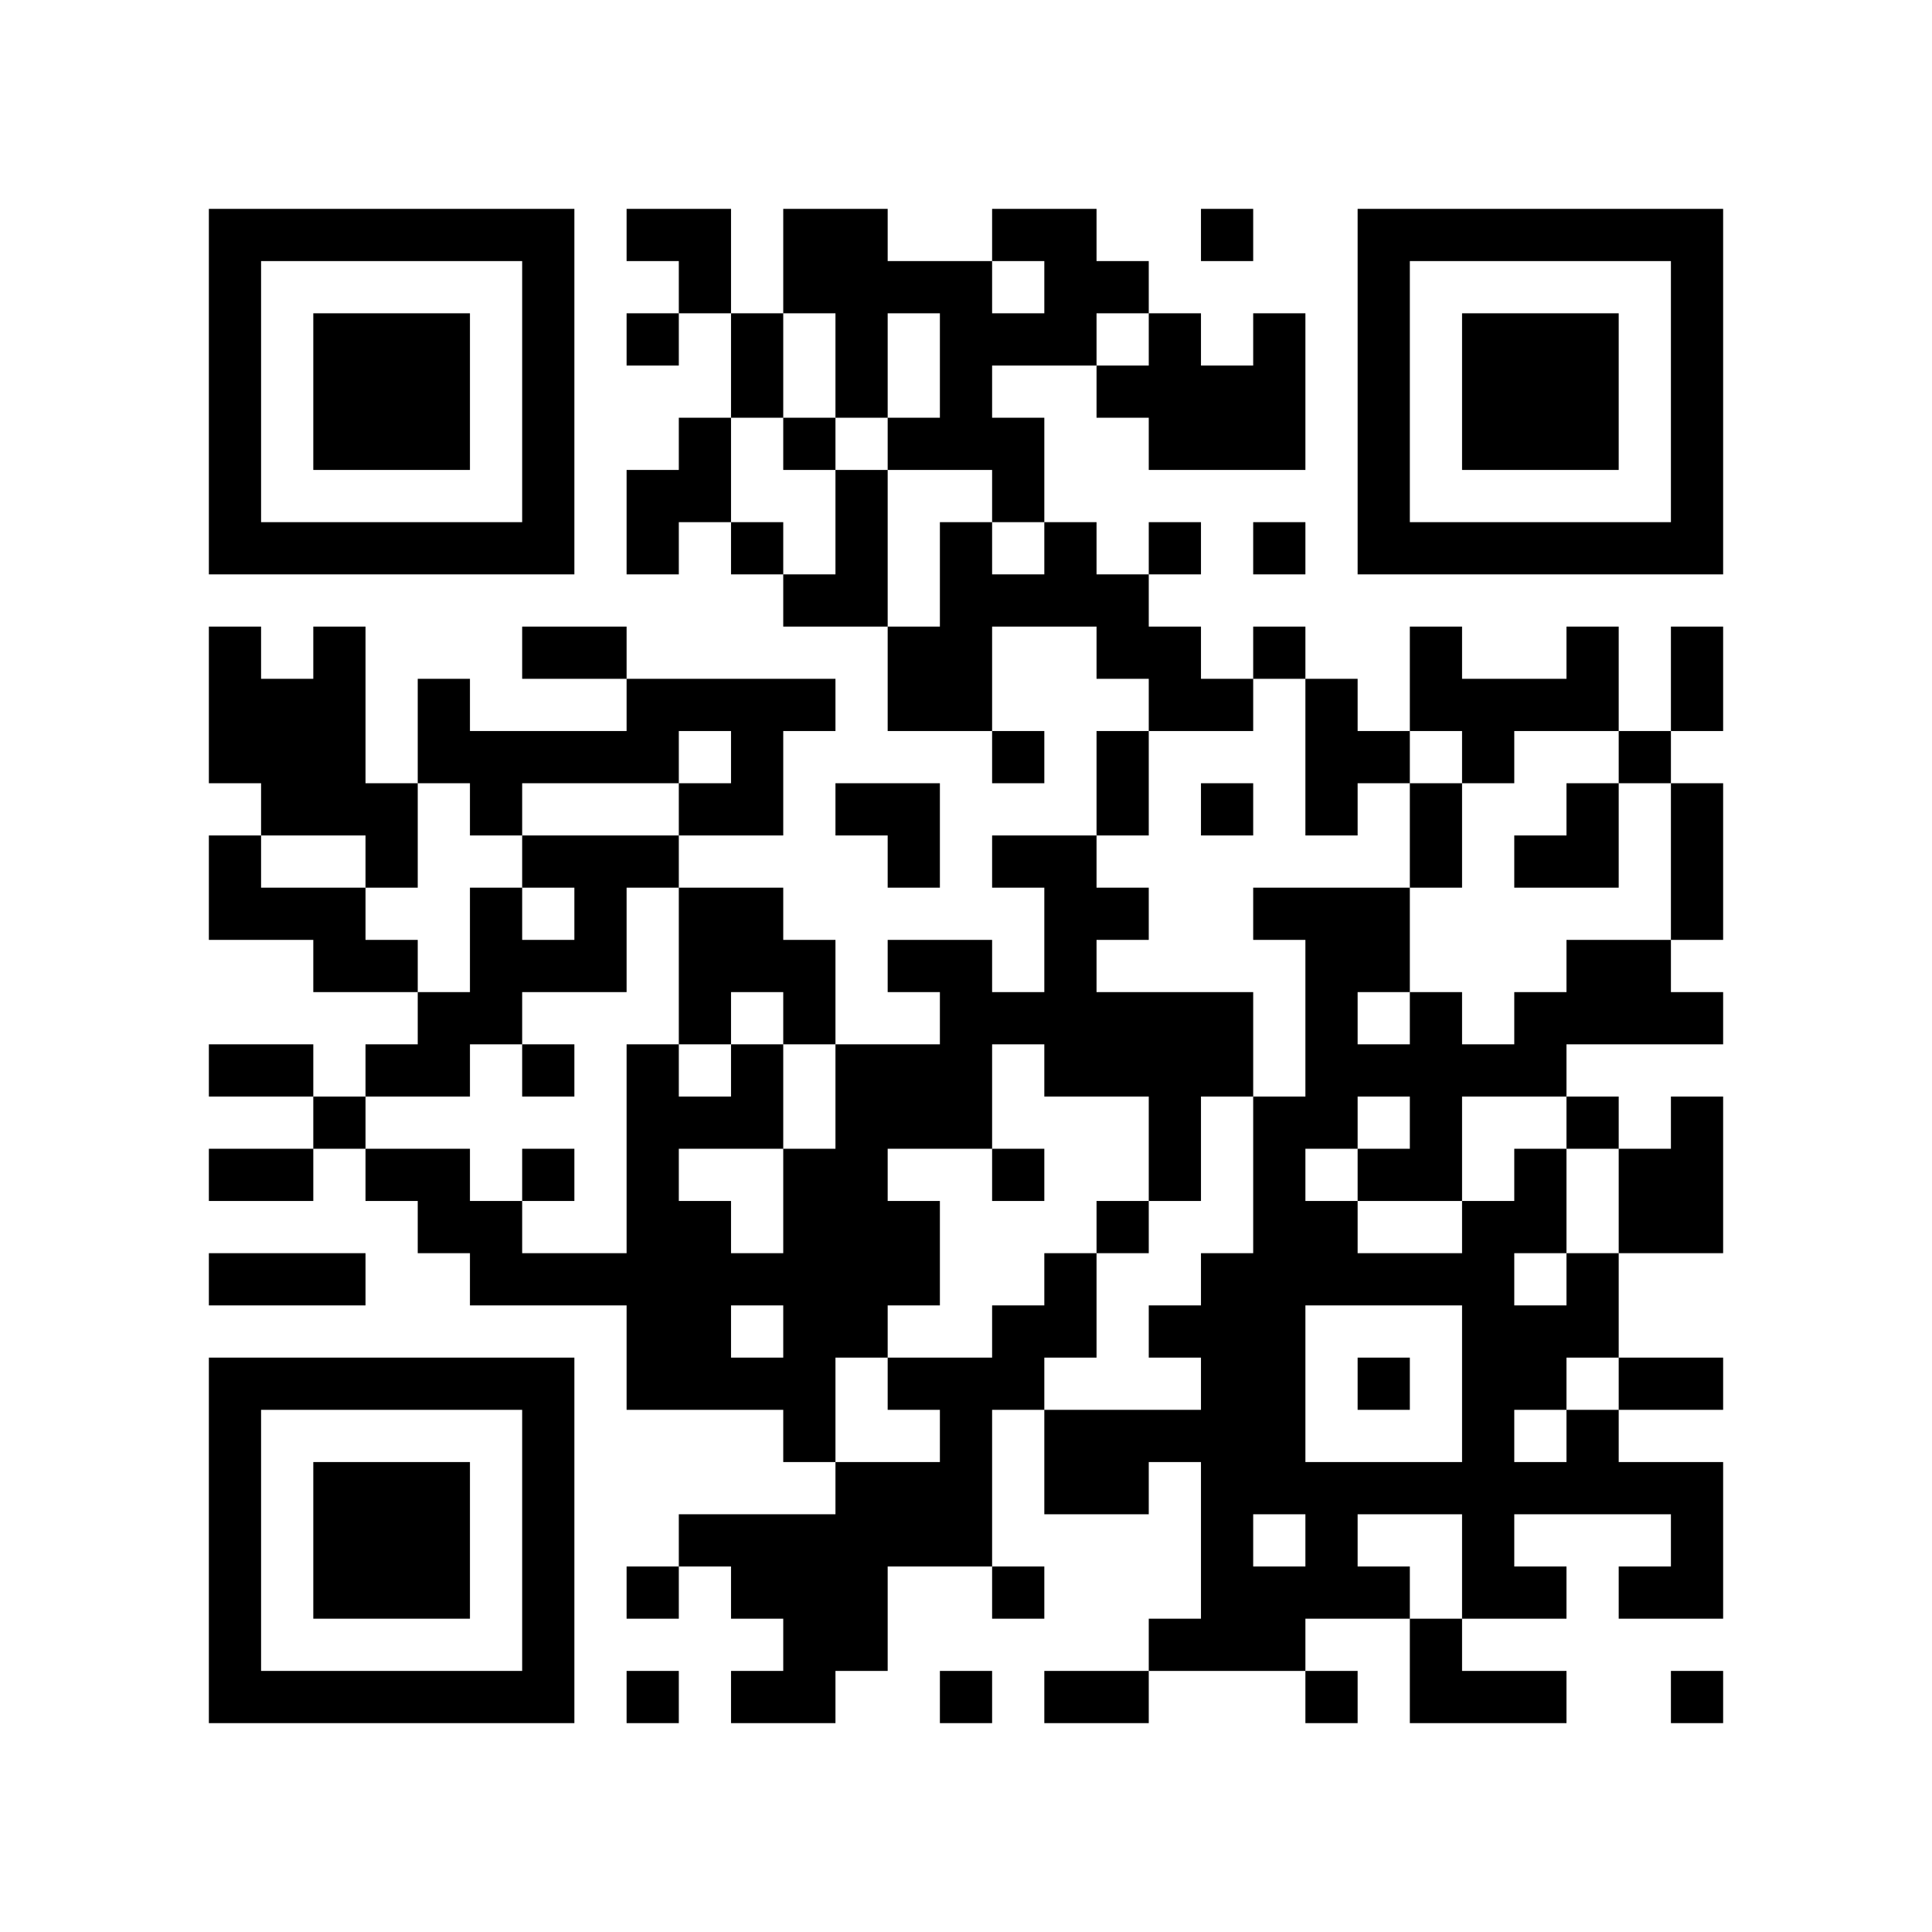
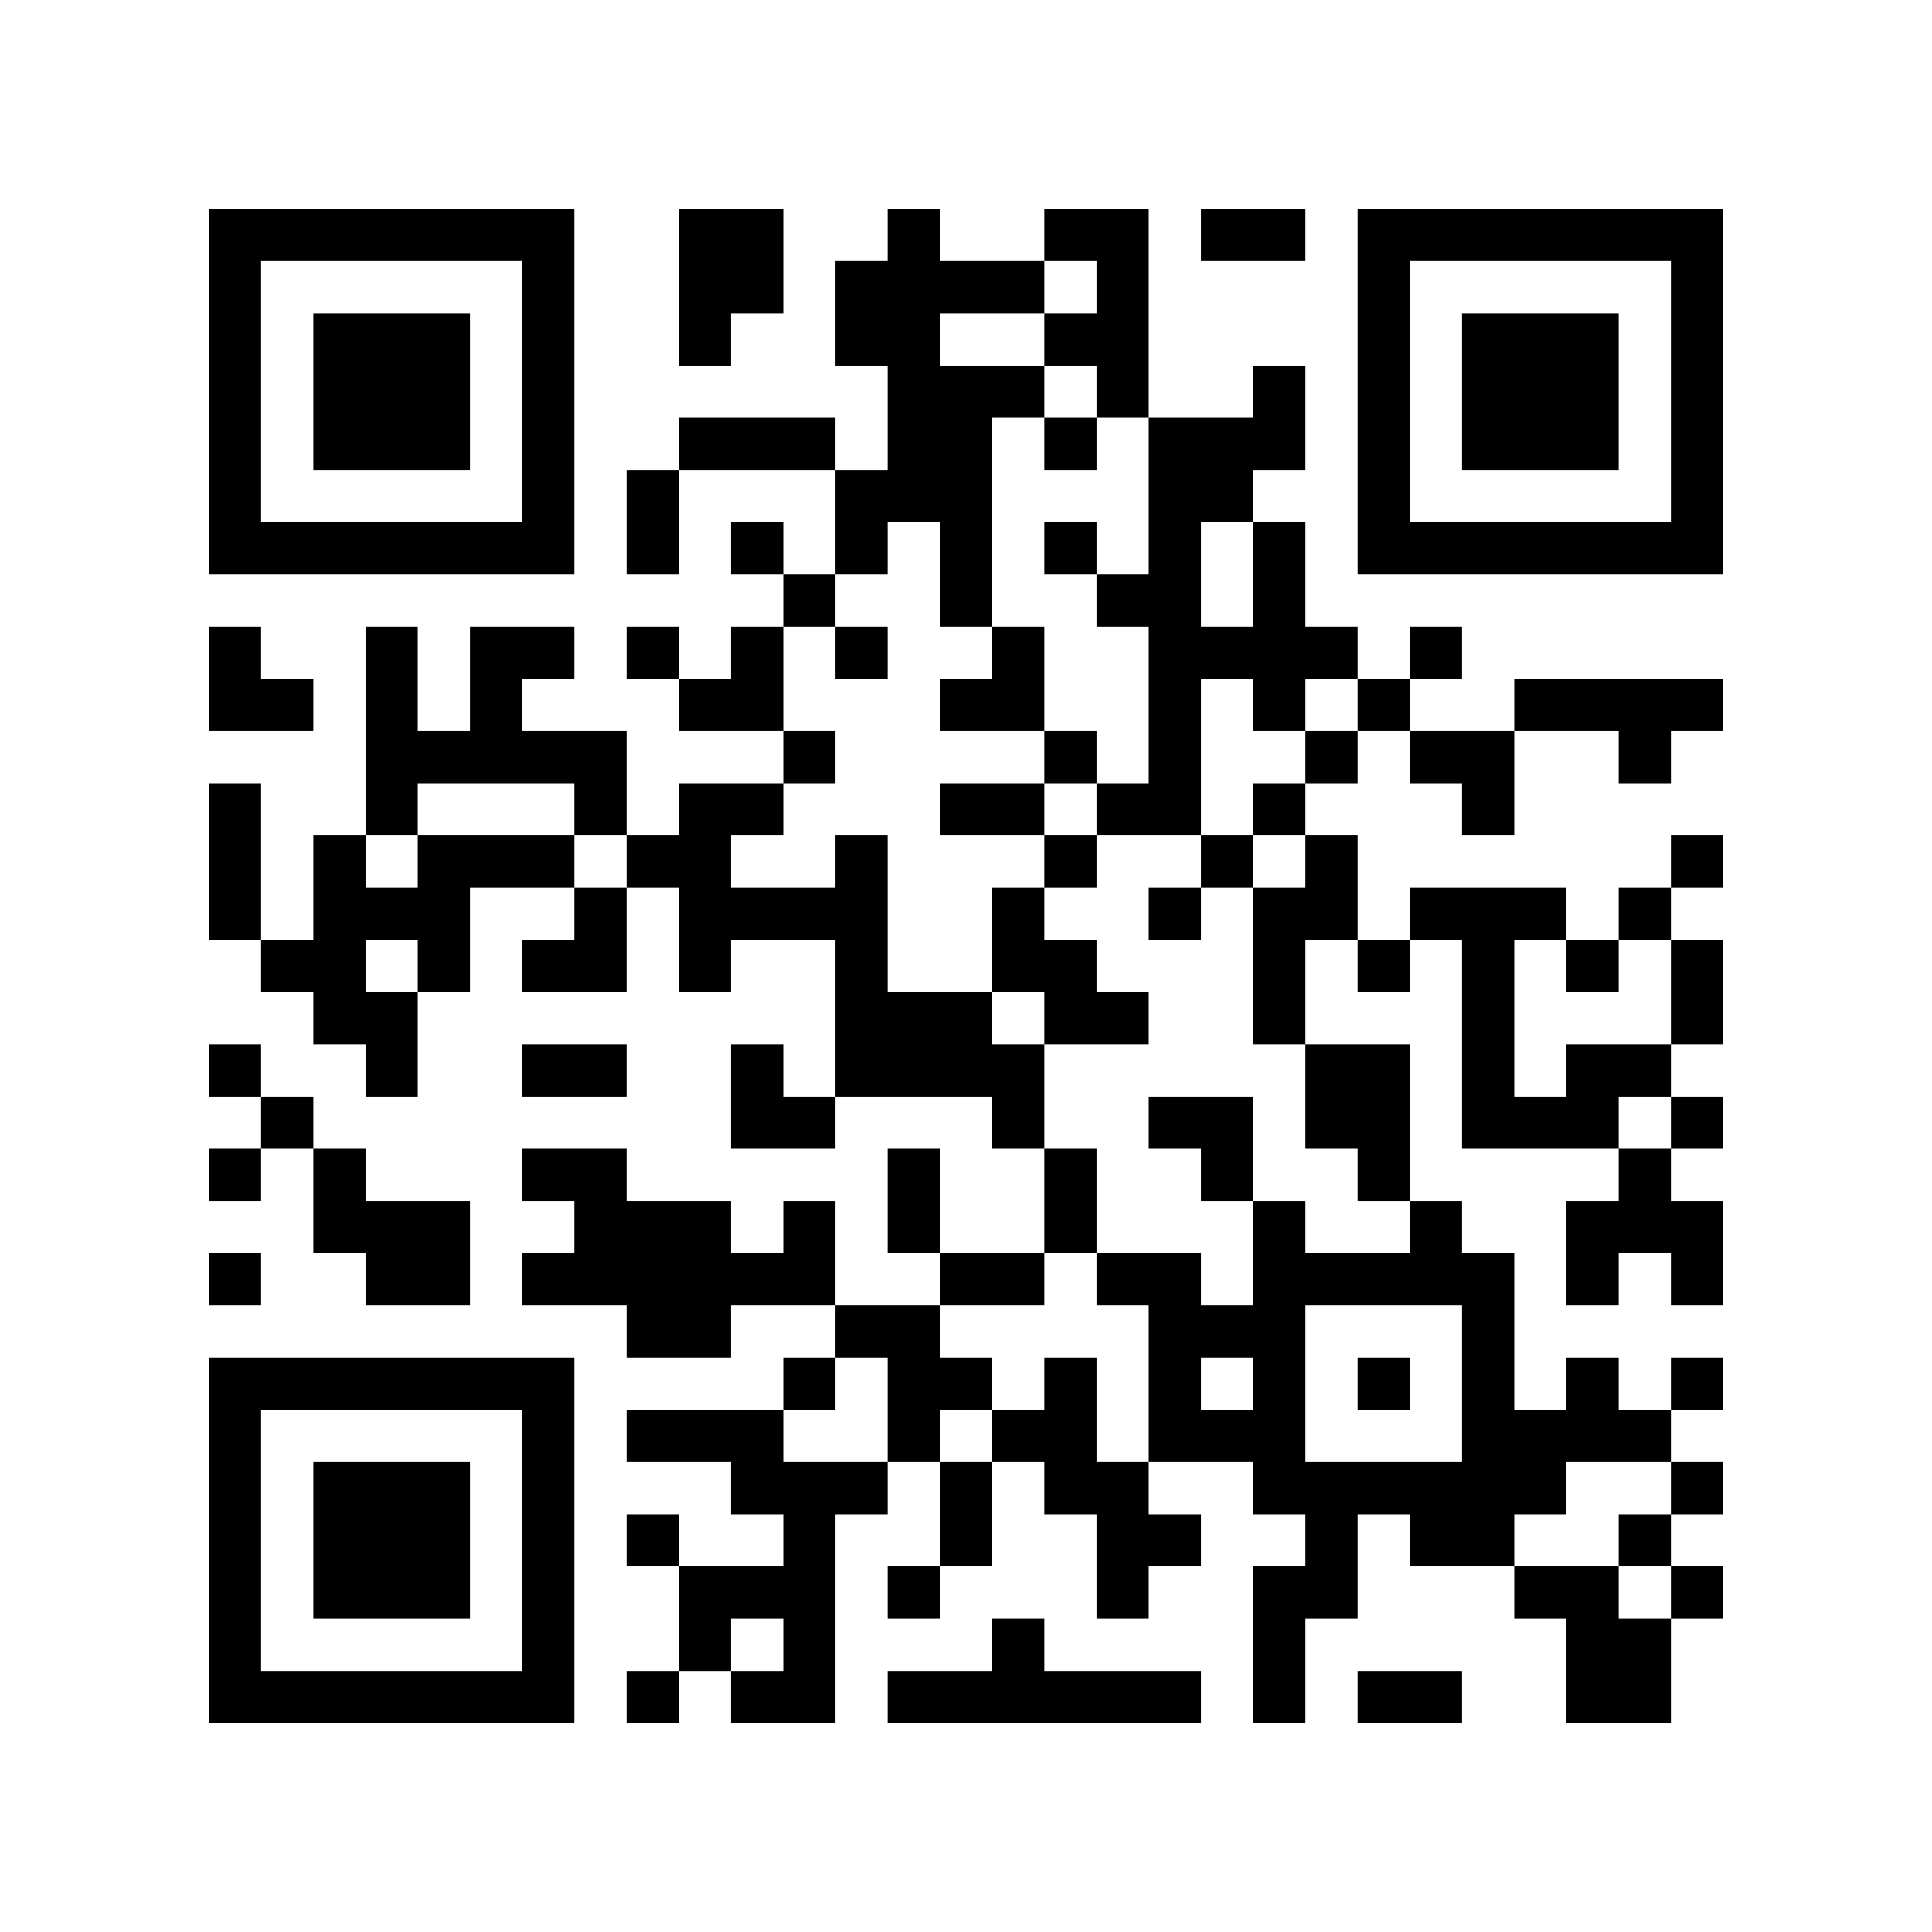
<svg xmlns="http://www.w3.org/2000/svg" width="37mm" height="37mm" version="1.1" viewBox="0 0 37 37">
  <rect fill="white" x="0" y="0" width="100%" height="100%" />
-   <path style="fill:#000000;fill-opacity:1;fill-rule:nonzero;stroke:none" d="M 10 32 L 10 33 L 11 33 L 11 32 z M 25 32 L 25 33 L 26 33 L 26 32 z M 23 8 L 23 9 L 24 9 L 24 8 z M 12 9 L 12 10 L 13 10 L 13 9 z M 13 4 L 13 5 L 14 5 L 14 4 z M 15 26 L 15 27 L 16 27 L 16 26 z M 18 5 L 18 6 L 19 6 L 19 5 z M 16 21 L 16 22 L 17 22 L 17 21 z M 5 32 L 5 33 L 6 33 L 6 32 z M 29 19 L 29 20 L 30 20 L 30 19 z M 19 8 L 19 9 L 20 9 L 20 8 z M 17 24 L 17 25 L 18 25 L 18 24 z M 30 16 L 30 17 L 31 17 L 31 16 z M 7 6 L 7 7 L 8 7 L 8 6 z M 20 4 L 20 5 L 21 5 L 21 4 z M 10 27 L 10 28 L 11 28 L 11 27 z M 21 17 L 21 18 L 22 18 L 22 17 z M 25 19 L 25 20 L 26 20 L 26 19 z M 12 16 L 12 17 L 13 17 L 13 16 z M 13 13 L 13 14 L 14 14 L 14 13 z M 27 13 L 27 14 L 28 14 L 28 13 z M 14 18 L 14 19 L 15 19 L 15 18 z M 12 22 L 12 23 L 13 23 L 13 22 z M 15 19 L 15 20 L 16 20 L 16 19 z M 13 23 L 13 24 L 14 24 L 14 23 z M 28 25 L 28 26 L 29 26 L 29 25 z M 18 12 L 18 13 L 19 13 L 19 12 z M 29 20 L 29 21 L 30 21 L 30 20 z M 30 27 L 30 28 L 31 28 L 31 27 z M 7 15 L 7 16 L 8 16 L 8 15 z M 31 10 L 31 11 L 32 11 L 32 10 z M 32 5 L 32 6 L 33 6 L 33 5 z M 20 11 L 20 12 L 21 12 L 21 11 z M 10 18 L 10 19 L 11 19 L 11 18 z M 24 25 L 24 26 L 25 26 L 25 25 z M 21 28 L 21 29 L 22 29 L 22 28 z M 27 10 L 27 11 L 28 11 L 28 10 z M 14 13 L 14 14 L 15 14 L 15 13 z M 15 8 L 15 9 L 16 9 L 16 8 z M 13 24 L 13 25 L 14 25 L 14 24 z M 28 32 L 28 33 L 29 33 L 29 32 z M 16 11 L 16 12 L 17 12 L 17 11 z M 19 14 L 19 15 L 20 15 L 20 14 z M 15 30 L 15 31 L 16 31 L 16 30 z M 4 9 L 4 10 L 5 10 L 5 9 z M 28 6 L 28 7 L 29 7 L 29 6 z M 5 4 L 5 5 L 6 5 L 6 4 z M 29 7 L 29 8 L 30 8 L 30 7 z M 32 28 L 32 29 L 33 29 L 33 28 z M 9 14 L 9 15 L 10 15 L 10 14 z M 7 26 L 7 27 L 8 27 L 8 26 z M 10 5 L 10 6 L 11 6 L 11 5 z M 23 31 L 23 32 L 24 32 L 24 31 z M 9 24 L 9 25 L 10 25 L 10 24 z M 20 24 L 20 25 L 21 25 L 21 24 z M 10 31 L 10 32 L 11 32 L 11 31 z M 25 21 L 25 22 L 26 22 L 26 21 z M 12 4 L 12 5 L 13 5 L 13 4 z M 14 30 L 14 31 L 15 31 L 15 30 z M 15 23 L 15 24 L 16 24 L 16 23 z M 4 32 L 4 33 L 5 33 L 5 32 z M 28 13 L 28 14 L 29 14 L 29 13 z M 16 24 L 16 25 L 17 25 L 17 24 z M 29 8 L 29 9 L 30 9 L 30 8 z M 17 29 L 17 30 L 18 30 L 18 29 z M 30 7 L 30 8 L 31 8 L 31 7 z M 31 14 L 31 15 L 32 15 L 32 14 z M 8 28 L 8 29 L 9 29 L 9 28 z M 32 17 L 32 18 L 33 18 L 33 17 z M 24 31 L 24 32 L 25 32 L 25 31 z M 10 22 L 10 23 L 11 23 L 11 22 z M 25 30 L 25 31 L 26 31 L 26 30 z M 21 14 L 21 15 L 22 15 L 22 14 z M 22 21 L 22 22 L 23 22 L 23 21 z M 27 24 L 27 25 L 28 25 L 28 24 z M 28 20 L 28 21 L 29 21 L 29 20 z M 18 11 L 18 12 L 19 12 L 19 11 z M 16 23 L 16 24 L 17 24 L 17 23 z M 5 22 L 5 23 L 6 23 L 6 22 z M 6 29 L 6 30 L 7 30 L 7 29 z M 4 13 L 4 14 L 5 14 L 5 13 z M 7 8 L 7 9 L 8 9 L 8 8 z M 32 8 L 32 9 L 33 9 L 33 8 z M 9 10 L 9 11 L 10 11 L 10 10 z M 20 6 L 20 7 L 21 7 L 21 6 z M 23 19 L 23 20 L 24 20 L 24 19 z M 21 7 L 21 8 L 22 8 L 22 7 z M 24 12 L 24 13 L 25 13 L 25 12 z M 22 12 L 22 13 L 23 13 L 23 12 z M 20 28 L 20 29 L 21 29 L 21 28 z M 25 17 L 25 18 L 26 18 L 26 17 z M 26 6 L 26 7 L 27 7 L 27 6 z M 13 19 L 13 20 L 14 20 L 14 19 z M 27 15 L 27 16 L 28 16 L 28 15 z M 12 24 L 12 25 L 13 25 L 13 24 z M 15 5 L 15 6 L 16 6 L 16 5 z M 13 21 L 13 22 L 14 22 L 14 21 z M 28 27 L 28 28 L 29 28 L 29 27 z M 18 18 L 18 19 L 19 19 L 19 18 z M 14 26 L 14 27 L 15 27 L 15 26 z M 29 26 L 29 27 L 30 27 L 30 26 z M 19 19 L 19 20 L 20 20 L 20 19 z M 17 15 L 17 16 L 18 16 L 18 15 z M 30 25 L 30 26 L 31 26 L 31 25 z M 4 4 L 4 5 L 5 5 L 5 4 z M 31 28 L 31 29 L 32 29 L 32 28 z M 5 17 L 5 18 L 6 18 L 6 17 z M 32 7 L 32 8 L 33 8 L 33 7 z M 6 14 L 6 15 L 7 15 L 7 14 z M 9 19 L 9 20 L 10 20 L 10 19 z M 10 16 L 10 17 L 11 17 L 11 16 z M 23 24 L 23 25 L 24 25 L 24 24 z M 24 27 L 24 28 L 25 28 L 25 27 z M 22 7 L 22 8 L 23 8 L 23 7 z M 26 9 L 26 10 L 27 10 L 27 9 z M 27 4 L 27 5 L 28 5 L 28 4 z M 18 21 L 18 22 L 19 22 L 19 21 z M 16 5 L 16 6 L 17 6 L 17 5 z M 14 21 L 14 22 L 15 22 L 15 21 z M 17 8 L 17 9 L 18 9 L 18 8 z M 15 32 L 15 33 L 16 33 L 16 32 z M 28 8 L 28 9 L 29 9 L 29 8 z M 5 10 L 5 11 L 6 11 L 6 10 z M 32 30 L 32 31 L 33 31 L 33 30 z M 30 10 L 30 11 L 31 11 L 31 10 z M 7 28 L 7 29 L 8 29 L 8 28 z M 8 23 L 8 24 L 9 24 L 9 23 z M 10 29 L 10 30 L 11 30 L 11 29 z M 23 7 L 23 8 L 24 8 L 24 7 z M 21 27 L 21 28 L 22 28 L 22 27 z M 24 8 L 24 9 L 25 9 L 25 8 z M 12 6 L 12 7 L 13 7 L 13 6 z M 18 28 L 18 29 L 19 29 L 19 28 z M 15 25 L 15 26 L 16 26 L 16 25 z M 18 6 L 18 7 L 19 7 L 19 6 z M 31 26 L 31 27 L 32 27 L 32 26 z M 32 21 L 32 22 L 33 22 L 33 21 z M 6 32 L 6 33 L 7 33 L 7 32 z M 8 30 L 8 31 L 9 31 L 9 30 z M 32 19 L 32 20 L 33 20 L 33 19 z M 20 17 L 20 18 L 21 18 L 21 17 z M 10 20 L 10 21 L 11 21 L 11 20 z M 25 28 L 25 29 L 26 29 L 26 28 z M 21 12 L 21 13 L 22 13 L 22 12 z M 24 7 L 24 8 L 25 8 L 25 7 z M 22 19 L 22 20 L 23 20 L 23 19 z M 12 13 L 12 14 L 13 14 L 13 13 z M 13 8 L 13 9 L 14 9 L 14 8 z M 27 16 L 27 17 L 28 17 L 28 16 z M 14 7 L 14 8 L 15 8 L 15 7 z M 19 30 L 19 31 L 20 31 L 20 30 z M 5 20 L 5 21 L 6 21 L 6 20 z M 29 23 L 29 24 L 30 24 L 30 23 z M 19 4 L 19 5 L 20 5 L 20 4 z M 17 20 L 17 21 L 18 21 L 18 20 z M 30 12 L 30 13 L 31 13 L 31 12 z M 7 10 L 7 11 L 8 11 L 8 10 z M 5 14 L 5 15 L 6 15 L 6 14 z M 32 10 L 32 11 L 33 11 L 33 10 z M 21 5 L 21 6 L 22 6 L 22 5 z M 22 10 L 22 11 L 23 11 L 23 10 z M 25 15 L 25 16 L 26 16 L 26 15 z M 26 4 L 26 5 L 27 5 L 27 4 z M 13 17 L 13 18 L 14 18 L 14 17 z M 14 14 L 14 15 L 15 15 L 15 14 z M 12 26 L 12 27 L 13 27 L 13 26 z M 28 29 L 28 30 L 29 30 L 29 29 z M 14 24 L 14 25 L 15 25 L 15 24 z M 17 13 L 17 14 L 18 14 L 18 13 z M 15 29 L 15 30 L 16 30 L 16 29 z M 4 6 L 4 7 L 5 7 L 5 6 z M 31 30 L 31 31 L 32 31 L 32 30 z M 6 12 L 6 13 L 7 13 L 7 12 z M 9 17 L 9 18 L 10 18 L 10 17 z M 10 6 L 10 7 L 11 7 L 11 6 z M 8 26 L 8 27 L 9 27 L 9 26 z M 23 26 L 23 27 L 24 27 L 24 26 z M 24 21 L 24 22 L 25 22 L 25 21 z M 25 24 L 25 25 L 26 25 L 26 24 z M 21 32 L 21 33 L 22 33 L 22 32 z M 22 31 L 22 32 L 23 32 L 23 31 z M 18 27 L 18 28 L 19 28 L 19 27 z M 16 7 L 16 8 L 17 8 L 17 7 z M 19 26 L 19 27 L 20 27 L 20 26 z M 4 29 L 4 30 L 5 30 L 5 29 z M 28 10 L 28 11 L 29 11 L 29 10 z M 16 29 L 16 30 L 17 30 L 17 29 z M 31 23 L 31 24 L 32 24 L 32 23 z M 6 7 L 6 8 L 7 8 L 7 7 z M 30 8 L 30 9 L 31 9 L 31 8 z M 7 30 L 7 31 L 8 31 L 8 30 z M 10 9 L 10 10 L 11 10 L 11 9 z M 24 28 L 24 29 L 25 29 L 25 28 z M 26 22 L 26 23 L 27 23 L 27 22 z M 24 10 L 24 11 L 25 11 L 25 10 z M 22 22 L 22 23 L 23 23 L 23 22 z M 27 31 L 27 32 L 28 32 L 28 31 z M 13 5 L 13 6 L 14 6 L 14 5 z M 14 10 L 14 11 L 15 11 L 15 10 z M 15 27 L 15 28 L 16 28 L 16 27 z M 4 20 L 4 21 L 5 21 L 5 20 z M 16 20 L 16 21 L 17 21 L 17 20 z M 19 9 L 19 10 L 20 10 L 20 9 z M 32 23 L 32 24 L 33 24 L 33 23 z M 6 30 L 6 31 L 7 31 L 7 30 z M 30 19 L 30 20 L 31 20 L 31 19 z M 7 7 L 7 8 L 8 8 L 8 7 z M 31 18 L 31 19 L 32 19 L 32 18 z M 8 8 L 8 9 L 9 9 L 9 8 z M 32 13 L 32 14 L 33 14 L 33 13 z M 20 19 L 20 20 L 21 20 L 21 19 z M 10 26 L 10 27 L 11 27 L 11 26 z M 24 17 L 24 18 L 25 18 L 25 17 z M 27 20 L 27 21 L 28 21 L 28 20 z M 12 21 L 12 22 L 13 22 L 13 21 z M 4 27 L 4 28 L 5 28 L 5 27 z M 28 24 L 28 25 L 29 25 L 29 24 z M 5 26 L 5 27 L 6 27 L 6 26 z M 19 6 L 19 7 L 20 7 L 20 6 z M 17 18 L 17 19 L 18 19 L 18 18 z M 4 17 L 4 18 L 5 18 L 5 17 z M 8 7 L 8 8 L 9 8 L 9 7 z M 32 4 L 32 5 L 33 5 L 33 4 z M 20 10 L 20 11 L 21 11 L 21 10 z M 21 11 L 21 12 L 22 12 L 22 11 z M 11 16 L 11 17 L 12 17 L 12 16 z M 24 24 L 24 25 L 25 25 L 25 24 z M 22 8 L 22 9 L 23 9 L 23 8 z M 20 32 L 20 33 L 21 33 L 21 32 z M 25 13 L 25 14 L 26 14 L 26 13 z M 26 10 L 26 11 L 27 11 L 27 10 z M 13 25 L 13 26 L 14 26 L 14 25 z M 16 10 L 16 11 L 17 11 L 17 10 z M 29 30 L 29 31 L 30 31 L 30 30 z M 15 31 L 15 32 L 16 32 L 16 31 z M 30 21 L 30 22 L 31 22 L 31 21 z M 4 8 L 4 9 L 5 9 L 5 8 z M 8 14 L 8 15 L 9 15 L 9 14 z M 6 10 L 6 11 L 7 11 L 7 10 z M 9 15 L 9 16 L 10 16 L 10 15 z M 10 4 L 10 5 L 11 5 L 11 4 z M 8 20 L 8 21 L 9 21 L 9 20 z M 23 28 L 23 29 L 24 29 L 24 28 z M 24 23 L 24 24 L 25 24 L 25 23 z M 10 30 L 10 31 L 11 31 L 11 30 z M 27 32 L 27 33 L 28 33 L 28 32 z M 30 28 L 30 29 L 31 29 L 31 28 z M 4 31 L 4 32 L 5 32 L 5 31 z M 16 31 L 16 32 L 17 32 L 17 31 z M 32 26 L 32 27 L 33 27 L 33 26 z M 30 6 L 30 7 L 31 7 L 31 6 z M 7 32 L 7 33 L 8 33 L 8 32 z M 32 16 L 32 17 L 33 17 L 33 16 z M 24 30 L 24 31 L 25 31 L 25 30 z M 21 15 L 21 16 L 22 16 L 22 15 z M 26 20 L 26 21 L 27 21 L 27 20 z M 22 20 L 22 21 L 23 21 L 23 20 z M 12 10 L 12 11 L 13 11 L 13 10 z M 26 14 L 26 15 L 27 15 L 27 14 z M 18 32 L 18 33 L 19 33 L 19 32 z M 15 13 L 15 14 L 16 14 L 16 13 z M 4 22 L 4 23 L 5 23 L 5 22 z M 18 10 L 18 11 L 19 11 L 19 10 z M 16 22 L 16 23 L 17 23 L 17 22 z M 19 11 L 19 12 L 20 12 L 20 11 z M 17 23 L 17 24 L 18 24 L 18 23 z M 6 28 L 6 29 L 7 29 L 7 28 z M 4 12 L 4 13 L 5 13 L 5 12 z M 31 4 L 31 5 L 32 5 L 32 4 z M 8 10 L 8 11 L 9 11 L 9 10 z M 32 15 L 32 16 L 33 16 L 33 15 z M 20 5 L 20 6 L 21 6 L 21 5 z M 10 24 L 10 25 L 11 25 L 11 24 z M 27 22 L 27 23 L 28 23 L 28 22 z M 25 18 L 25 19 L 26 19 L 26 18 z M 26 17 L 26 18 L 27 18 L 27 17 z M 27 12 L 27 13 L 28 13 L 28 12 z M 12 23 L 12 24 L 13 24 L 13 23 z M 15 18 L 15 19 L 16 19 L 16 18 z M 28 26 L 28 27 L 29 27 L 29 26 z M 18 13 L 18 14 L 19 14 L 19 13 z M 5 24 L 5 25 L 6 25 L 6 24 z M 19 16 L 19 17 L 20 17 L 20 16 z M 17 16 L 17 17 L 18 17 L 18 16 z M 30 24 L 30 25 L 31 25 L 31 24 z M 32 6 L 32 7 L 33 7 L 33 6 z M 6 17 L 6 18 L 7 18 L 7 17 z M 9 4 L 9 5 L 10 5 L 10 4 z M 7 20 L 7 21 L 8 21 L 8 20 z M 23 25 L 23 26 L 24 26 L 24 25 z M 11 18 L 11 19 L 12 19 L 12 18 z M 24 26 L 24 27 L 25 27 L 25 26 z M 22 6 L 22 7 L 23 7 L 23 6 z M 26 8 L 26 9 L 27 9 L 27 8 z M 12 30 L 12 31 L 13 31 L 13 30 z M 15 11 L 15 12 L 16 12 L 16 11 z M 18 20 L 18 21 L 19 21 L 19 20 z M 16 4 L 16 5 L 17 5 L 17 4 z M 14 20 L 14 21 L 15 21 L 15 20 z M 29 28 L 29 29 L 30 29 L 30 28 z M 19 25 L 19 26 L 20 26 L 20 25 z M 4 10 L 4 11 L 5 11 L 5 10 z M 28 7 L 28 8 L 29 8 L 29 7 z M 29 6 L 29 7 L 30 7 L 30 6 z M 32 29 L 32 30 L 33 30 L 33 29 z M 6 8 L 6 9 L 7 9 L 7 8 z M 7 29 L 7 30 L 8 30 L 8 29 z M 10 10 L 10 11 L 11 11 L 11 10 z M 8 22 L 8 23 L 9 23 L 9 22 z M 23 30 L 23 31 L 24 31 L 24 30 z M 9 23 L 9 24 L 10 24 L 10 23 z M 20 25 L 20 26 L 21 26 L 21 25 z M 10 28 L 10 29 L 11 29 L 11 28 z M 25 20 L 25 21 L 26 21 L 26 20 z M 23 4 L 23 5 L 24 5 L 24 4 z M 21 20 L 21 21 L 22 21 L 22 20 z M 22 27 L 22 28 L 23 28 L 23 27 z M 19 22 L 19 23 L 20 23 L 20 22 z M 15 22 L 15 23 L 16 23 L 16 22 z M 28 14 L 28 15 L 29 15 L 29 14 z M 16 25 L 16 26 L 17 26 L 17 25 z M 17 28 L 17 29 L 18 29 L 18 28 z M 30 4 L 30 5 L 31 5 L 31 4 z M 8 29 L 8 30 L 9 30 L 9 29 z M 9 32 L 9 33 L 10 33 L 10 32 z M 20 16 L 20 17 L 21 17 L 21 16 z M 25 29 L 25 30 L 26 30 L 26 29 z M 23 13 L 23 14 L 24 14 L 24 13 z M 26 26 L 26 27 L 27 27 L 27 26 z M 24 6 L 24 7 L 25 7 L 25 6 z M 13 9 L 13 10 L 14 10 L 14 9 z M 14 6 L 14 7 L 15 7 L 15 6 z M 4 24 L 4 25 L 5 25 L 5 24 z M 18 8 L 18 9 L 19 9 L 19 8 z M 29 16 L 29 17 L 30 17 L 30 16 z M 17 21 L 17 22 L 18 22 L 18 21 z M 6 26 L 6 27 L 7 27 L 7 26 z M 30 15 L 30 16 L 31 16 L 31 15 z M 4 14 L 4 15 L 5 15 L 5 14 z M 5 15 L 5 16 L 6 16 L 6 15 z M 8 4 L 8 5 L 9 5 L 9 4 z M 32 9 L 32 10 L 33 10 L 33 9 z M 10 14 L 10 15 L 11 15 L 11 14 z M 22 13 L 22 14 L 23 14 L 23 13 z M 26 7 L 26 8 L 27 8 L 27 7 z M 13 18 L 13 19 L 14 19 L 14 18 z M 14 17 L 14 18 L 15 18 L 15 17 z M 12 25 L 12 26 L 13 26 L 13 25 z M 15 4 L 15 5 L 16 5 L 16 4 z M 28 28 L 28 29 L 29 29 L 29 28 z M 18 19 L 18 20 L 19 20 L 19 19 z M 16 15 L 16 16 L 17 16 L 17 15 z M 29 25 L 29 26 L 30 26 L 30 25 z M 6 21 L 6 22 L 7 22 L 7 21 z M 4 5 L 4 6 L 5 6 L 5 5 z M 7 16 L 7 17 L 8 17 L 8 16 z M 8 19 L 8 20 L 9 20 L 9 19 z M 32 32 L 32 33 L 33 33 L 33 32 z M 6 15 L 6 16 L 7 16 L 7 15 z M 9 18 L 9 19 L 10 19 L 10 18 z M 7 22 L 7 23 L 8 23 L 8 22 z M 23 27 L 23 28 L 24 28 L 24 27 z M 11 12 L 11 13 L 12 13 L 12 12 z M 20 20 L 20 21 L 21 21 L 21 20 z M 26 30 L 26 31 L 27 31 L 27 30 z M 12 32 L 12 33 L 13 33 L 13 32 z M 13 29 L 13 30 L 14 30 L 14 29 z M 18 26 L 18 27 L 19 27 L 19 26 z M 16 6 L 16 7 L 17 7 L 17 6 z M 4 28 L 4 29 L 5 29 L 5 28 z M 16 28 L 16 29 L 17 29 L 17 28 z M 29 4 L 29 5 L 30 5 L 30 4 z M 6 6 L 6 7 L 7 7 L 7 6 z M 10 8 L 10 9 L 11 9 L 11 8 z M 8 32 L 8 33 L 9 33 L 9 32 z M 20 27 L 20 28 L 21 28 L 21 27 z M 22 25 L 22 26 L 23 26 L 23 25 z M 27 28 L 27 29 L 28 29 L 28 28 z M 18 29 L 18 30 L 19 30 L 19 29 z M 14 29 L 14 30 L 15 30 L 15 29 z M 15 24 L 15 25 L 16 25 L 16 24 z M 18 7 L 18 8 L 19 8 L 19 7 z M 29 13 L 29 14 L 30 14 L 30 13 z M 17 26 L 17 27 L 18 27 L 18 26 z M 32 22 L 32 23 L 33 23 L 33 22 z M 30 18 L 30 19 L 31 19 L 31 18 z M 7 4 L 7 5 L 8 5 L 8 4 z M 31 19 L 31 20 L 32 20 L 32 19 z M 32 12 L 32 13 L 33 13 L 33 12 z M 20 18 L 20 19 L 21 19 L 21 18 z M 23 15 L 23 16 L 24 16 L 24 15 z M 21 19 L 21 20 L 22 20 L 22 19 z M 11 24 L 11 25 L 12 25 L 12 24 z M 26 24 L 26 25 L 27 25 L 27 24 z M 27 21 L 27 22 L 28 22 L 28 21 z M 12 14 L 12 15 L 13 15 L 13 14 z M 26 18 L 26 19 L 27 19 L 27 18 z M 13 15 L 13 16 L 14 16 L 14 15 z M 27 19 L 27 20 L 28 20 L 28 19 z M 12 20 L 12 21 L 13 21 L 13 20 z M 4 26 L 4 27 L 5 27 L 5 26 z M 28 23 L 28 24 L 29 24 L 29 23 z M 29 22 L 29 23 L 30 23 L 30 22 z M 6 24 L 6 25 L 7 25 L 7 24 z M 30 13 L 30 14 L 31 14 L 31 13 z M 4 16 L 4 17 L 5 17 L 5 16 z M 5 13 L 5 14 L 6 14 L 6 13 z M 8 6 L 8 7 L 9 7 L 9 6 z M 6 18 L 6 19 L 7 19 L 7 18 z M 10 12 L 10 13 L 11 13 L 11 12 z M 23 20 L 23 21 L 24 21 L 24 20 z M 11 17 L 11 18 L 12 18 L 12 17 z M 25 14 L 25 15 L 26 15 L 26 14 z M 26 5 L 26 6 L 27 6 L 27 5 z M 14 15 L 14 16 L 15 16 L 15 15 z M 13 26 L 13 27 L 14 27 L 14 26 z M 28 30 L 28 31 L 29 31 L 29 30 z M 16 9 L 16 10 L 17 10 L 17 9 z M 17 12 L 17 13 L 18 13 L 18 12 z M 4 7 L 4 8 L 5 8 L 5 7 z M 28 4 L 28 5 L 29 5 L 29 4 z M 7 18 L 7 19 L 8 19 L 8 18 z M 8 13 L 8 14 L 9 14 L 9 13 z M 6 13 L 6 14 L 7 14 L 7 13 z M 10 7 L 10 8 L 11 8 L 11 7 z M 23 29 L 23 30 L 24 30 L 24 29 z M 11 14 L 11 15 L 12 15 L 12 14 z M 9 26 L 9 27 L 10 27 L 10 26 z M 24 22 L 24 23 L 25 23 L 25 22 z M 25 23 L 25 24 L 26 24 L 26 23 z M 21 23 L 21 24 L 22 24 L 22 23 z M 26 28 L 26 29 L 27 29 L 27 28 z M 14 32 L 14 33 L 15 33 L 15 32 z M 29 32 L 29 33 L 30 33 L 30 32 z M 17 5 L 17 6 L 18 6 L 18 5 z M 4 30 L 4 31 L 5 31 L 5 30 z M 16 30 L 16 31 L 17 31 L 17 30 z M 31 22 L 31 23 L 32 23 L 32 22 z M 29 10 L 29 11 L 30 11 L 30 10 z M 6 4 L 6 5 L 7 5 L 7 4 z" id="qr-path" />
+   <path style="fill:#000000;fill-opacity:1;fill-rule:nonzero;stroke:none" d="M 10 32 L 10 33 L 11 33 L 11 32 z M 23 8 L 23 9 L 24 9 L 24 8 z M 21 24 L 21 25 L 22 25 L 22 24 z M 24 11 L 24 12 L 25 12 L 25 11 z M 12 9 L 12 10 L 13 10 L 13 9 z M 13 4 L 13 5 L 14 5 L 14 4 z M 15 26 L 15 27 L 16 27 L 16 26 z M 28 18 L 28 19 L 29 19 L 29 18 z M 18 5 L 18 6 L 19 6 L 19 5 z M 5 32 L 5 33 L 6 33 L 6 32 z M 7 6 L 7 7 L 8 7 L 8 6 z M 20 4 L 20 5 L 21 5 L 21 4 z M 10 27 L 10 28 L 11 28 L 11 27 z M 24 18 L 24 19 L 25 19 L 25 18 z M 22 14 L 22 15 L 23 15 L 23 14 z M 27 23 L 27 24 L 28 24 L 28 23 z M 12 16 L 12 17 L 13 17 L 13 16 z M 13 13 L 13 14 L 14 14 L 14 13 z M 13 23 L 13 24 L 14 24 L 14 23 z M 28 25 L 28 26 L 29 26 L 29 25 z M 16 12 L 16 13 L 17 13 L 17 12 z M 19 17 L 19 18 L 20 18 L 20 17 z M 6 22 L 6 23 L 7 23 L 7 22 z M 30 27 L 30 28 L 31 28 L 31 27 z M 7 15 L 7 16 L 8 16 L 8 15 z M 31 10 L 31 11 L 32 11 L 32 10 z M 8 16 L 8 17 L 9 17 L 9 16 z M 32 5 L 32 6 L 33 6 L 33 5 z M 6 16 L 6 17 L 7 17 L 7 16 z M 10 18 L 10 19 L 11 19 L 11 18 z M 23 22 L 23 23 L 24 23 L 24 22 z M 24 25 L 24 26 L 25 26 L 25 25 z M 22 9 L 22 10 L 23 10 L 23 9 z M 25 12 L 25 13 L 26 13 L 26 12 z M 21 28 L 21 29 L 22 29 L 22 28 z M 27 10 L 27 11 L 28 11 L 28 10 z M 14 13 L 14 14 L 15 14 L 15 13 z M 12 29 L 12 30 L 13 30 L 13 29 z M 15 8 L 15 9 L 16 9 L 16 8 z M 13 24 L 13 25 L 14 25 L 14 24 z M 15 30 L 15 31 L 16 31 L 16 30 z M 4 9 L 4 10 L 5 10 L 5 9 z M 28 6 L 28 7 L 29 7 L 29 6 z M 5 4 L 5 5 L 6 5 L 6 4 z M 29 7 L 29 8 L 30 8 L 30 7 z M 32 28 L 32 29 L 33 29 L 33 28 z M 9 14 L 9 15 L 10 15 L 10 14 z M 7 26 L 7 27 L 8 27 L 8 26 z M 10 5 L 10 6 L 11 6 L 11 5 z M 24 32 L 24 33 L 25 33 L 25 32 z M 10 31 L 10 32 L 11 32 L 11 31 z M 25 21 L 25 22 L 26 22 L 26 21 z M 22 26 L 22 27 L 23 27 L 23 26 z M 14 30 L 14 31 L 15 31 L 15 30 z M 15 23 L 15 24 L 16 24 L 16 23 z M 4 32 L 4 33 L 5 33 L 5 32 z M 29 8 L 29 9 L 30 9 L 30 8 z M 30 7 L 30 8 L 31 8 L 31 7 z M 31 14 L 31 15 L 32 15 L 32 14 z M 8 28 L 8 29 L 9 29 L 9 28 z M 24 31 L 24 32 L 25 32 L 25 31 z M 10 22 L 10 23 L 11 23 L 11 22 z M 25 30 L 25 31 L 26 31 L 26 30 z M 26 21 L 26 22 L 27 22 L 27 21 z M 22 21 L 22 22 L 23 22 L 23 21 z M 27 24 L 27 25 L 28 25 L 28 24 z M 28 20 L 28 21 L 29 21 L 29 20 z M 18 11 L 18 12 L 19 12 L 19 11 z M 29 17 L 29 18 L 30 18 L 30 17 z M 17 22 L 17 23 L 18 23 L 18 22 z M 6 29 L 6 30 L 7 30 L 7 29 z M 4 13 L 4 14 L 5 14 L 5 13 z M 7 8 L 7 9 L 8 9 L 8 8 z M 32 8 L 32 9 L 33 9 L 33 8 z M 9 10 L 9 11 L 10 11 L 10 10 z M 20 6 L 20 7 L 21 7 L 21 6 z M 21 7 L 21 8 L 22 8 L 22 7 z M 11 20 L 11 21 L 12 21 L 12 20 z M 24 12 L 24 13 L 25 13 L 25 12 z M 22 12 L 22 13 L 23 13 L 23 12 z M 20 28 L 20 29 L 21 29 L 21 28 z M 25 17 L 25 18 L 26 18 L 26 17 z M 26 6 L 26 7 L 27 7 L 27 6 z M 12 24 L 12 25 L 13 25 L 13 24 z M 28 27 L 28 28 L 29 28 L 29 27 z M 4 4 L 4 5 L 5 5 L 5 4 z M 7 17 L 7 18 L 8 18 L 8 17 z M 8 18 L 8 19 L 9 19 L 9 18 z M 32 7 L 32 8 L 33 8 L 33 7 z M 7 23 L 7 24 L 8 24 L 8 23 z M 10 16 L 10 17 L 11 17 L 11 16 z M 8 24 L 8 25 L 9 25 L 9 24 z M 24 27 L 24 28 L 25 28 L 25 27 z M 26 9 L 26 10 L 27 10 L 27 9 z M 27 4 L 27 5 L 28 5 L 28 4 z M 13 30 L 13 31 L 14 31 L 14 30 z M 16 5 L 16 6 L 17 6 L 17 5 z M 14 21 L 14 22 L 15 22 L 15 21 z M 19 24 L 19 25 L 20 25 L 20 24 z M 17 8 L 17 9 L 18 9 L 18 8 z M 15 32 L 15 33 L 16 33 L 16 32 z M 30 32 L 30 33 L 31 33 L 31 32 z M 28 8 L 28 9 L 29 9 L 29 8 z M 5 10 L 5 11 L 6 11 L 6 10 z M 32 30 L 32 31 L 33 31 L 33 30 z M 30 10 L 30 11 L 31 11 L 31 10 z M 9 12 L 9 13 L 10 13 L 10 12 z M 7 28 L 7 29 L 8 29 L 8 28 z M 8 23 L 8 24 L 9 24 L 9 23 z M 20 26 L 20 27 L 21 27 L 21 26 z M 10 29 L 10 30 L 11 30 L 11 29 z M 26 32 L 26 33 L 27 33 L 27 32 z M 24 8 L 24 9 L 25 9 L 25 8 z M 22 24 L 22 25 L 23 25 L 23 24 z M 27 29 L 27 30 L 28 30 L 28 29 z M 18 28 L 18 29 L 19 29 L 19 28 z M 14 28 L 14 29 L 15 29 L 15 28 z M 28 15 L 28 16 L 29 16 L 29 15 z M 17 27 L 17 28 L 18 28 L 18 27 z M 32 21 L 32 22 L 33 22 L 33 21 z M 6 32 L 6 33 L 7 33 L 7 32 z M 8 30 L 8 31 L 9 31 L 9 30 z M 32 19 L 32 20 L 33 20 L 33 19 z M 10 20 L 10 21 L 11 21 L 11 20 z M 25 28 L 25 29 L 26 29 L 26 28 z M 23 12 L 23 13 L 24 13 L 24 12 z M 24 7 L 24 8 L 25 8 L 25 7 z M 26 13 L 26 14 L 27 14 L 27 13 z M 13 8 L 13 9 L 14 9 L 14 8 z M 15 14 L 15 15 L 16 15 L 16 14 z M 18 9 L 18 10 L 19 10 L 19 9 z M 16 17 L 16 18 L 17 18 L 17 17 z M 17 20 L 17 21 L 18 21 L 18 20 z M 4 15 L 4 16 L 5 16 L 5 15 z M 7 10 L 7 11 L 8 11 L 8 10 z M 32 10 L 32 11 L 33 11 L 33 10 z M 20 8 L 20 9 L 21 9 L 21 8 z M 23 21 L 23 22 L 24 22 L 24 21 z M 21 5 L 21 6 L 22 6 L 22 5 z M 11 22 L 11 23 L 12 23 L 12 22 z M 22 10 L 22 11 L 23 11 L 23 10 z M 26 4 L 26 5 L 27 5 L 27 4 z M 13 17 L 13 18 L 14 18 L 14 17 z M 13 27 L 13 28 L 14 28 L 14 27 z M 28 29 L 28 30 L 29 30 L 29 29 z M 14 24 L 14 25 L 15 25 L 15 24 z M 19 13 L 19 14 L 20 14 L 20 13 z M 15 29 L 15 30 L 16 30 L 16 29 z M 30 23 L 30 24 L 31 24 L 31 23 z M 4 6 L 4 7 L 5 7 L 5 6 z M 7 19 L 7 20 L 8 20 L 8 19 z M 10 6 L 10 7 L 11 7 L 11 6 z M 8 26 L 8 27 L 9 27 L 9 26 z M 11 15 L 11 16 L 12 16 L 12 15 z M 25 24 L 25 25 L 26 25 L 26 24 z M 21 32 L 21 33 L 22 33 L 22 32 z M 17 6 L 17 7 L 18 7 L 18 6 z M 30 30 L 30 31 L 31 31 L 31 30 z M 4 29 L 4 30 L 5 30 L 5 29 z M 28 10 L 28 11 L 29 11 L 29 10 z M 31 23 L 31 24 L 32 24 L 32 23 z M 17 32 L 17 33 L 18 33 L 18 32 z M 32 24 L 32 25 L 33 25 L 33 24 z M 6 7 L 6 8 L 7 8 L 7 7 z M 30 8 L 30 9 L 31 9 L 31 8 z M 7 30 L 7 31 L 8 31 L 8 30 z M 31 13 L 31 14 L 32 14 L 32 13 z M 10 9 L 10 10 L 11 10 L 11 9 z M 24 28 L 24 29 L 25 29 L 25 28 z M 23 9 L 23 10 L 24 10 L 24 9 z M 26 22 L 26 23 L 27 23 L 27 22 z M 24 10 L 24 11 L 25 11 L 25 10 z M 13 5 L 13 6 L 14 6 L 14 5 z M 14 10 L 14 11 L 15 11 L 15 10 z M 4 20 L 4 21 L 5 21 L 5 20 z M 28 17 L 28 18 L 29 18 L 29 17 z M 16 20 L 16 21 L 17 21 L 17 20 z M 17 25 L 17 26 L 18 26 L 18 25 z M 32 23 L 32 24 L 33 24 L 33 23 z M 6 30 L 6 31 L 7 31 L 7 30 z M 7 7 L 7 8 L 8 8 L 8 7 z M 8 8 L 8 9 L 9 9 L 9 8 z M 32 13 L 32 14 L 33 14 L 33 13 z M 20 19 L 20 20 L 21 20 L 21 19 z M 10 26 L 10 27 L 11 27 L 11 26 z M 24 17 L 24 18 L 25 18 L 25 17 z M 22 17 L 22 18 L 23 18 L 23 17 z M 14 5 L 14 6 L 15 6 L 15 5 z M 4 27 L 4 28 L 5 28 L 5 27 z M 28 24 L 28 25 L 29 25 L 29 24 z M 18 15 L 18 16 L 19 16 L 19 15 z M 16 19 L 16 20 L 17 20 L 17 19 z M 5 26 L 5 27 L 6 27 L 6 26 z M 29 21 L 29 22 L 30 22 L 30 21 z M 30 26 L 30 27 L 31 27 L 31 26 z M 4 17 L 4 18 L 5 18 L 5 17 z M 7 12 L 7 13 L 8 13 L 8 12 z M 8 7 L 8 8 L 9 8 L 9 7 z M 32 4 L 32 5 L 33 5 L 33 4 z M 6 19 L 6 20 L 7 20 L 7 19 z M 20 10 L 20 11 L 21 11 L 21 10 z M 21 11 L 21 12 L 22 12 L 22 11 z M 24 24 L 24 25 L 25 25 L 25 24 z M 22 8 L 22 9 L 23 9 L 23 8 z M 20 32 L 20 33 L 21 33 L 21 32 z M 21 29 L 21 30 L 22 30 L 22 29 z M 26 10 L 26 11 L 27 11 L 27 10 z M 14 12 L 14 13 L 15 13 L 15 12 z M 13 25 L 13 26 L 14 26 L 14 25 z M 16 10 L 16 11 L 17 11 L 17 10 z M 29 30 L 29 31 L 30 31 L 30 30 z M 19 15 L 19 16 L 20 16 L 20 15 z M 15 31 L 15 32 L 16 32 L 16 31 z M 30 21 L 30 22 L 31 22 L 31 21 z M 4 8 L 4 9 L 5 9 L 5 8 z M 31 32 L 31 33 L 32 33 L 32 32 z M 8 14 L 8 15 L 9 15 L 9 14 z M 6 10 L 6 11 L 7 11 L 7 10 z M 10 4 L 10 5 L 11 5 L 11 4 z M 24 23 L 24 24 L 25 24 L 25 23 z M 20 23 L 20 24 L 21 24 L 21 23 z M 10 30 L 10 31 L 11 31 L 11 30 z M 22 29 L 22 30 L 23 30 L 23 29 z M 27 32 L 27 33 L 28 33 L 28 32 z M 19 20 L 19 21 L 20 21 L 20 20 z M 17 4 L 17 5 L 18 5 L 18 4 z M 4 31 L 4 32 L 5 32 L 5 31 z M 17 30 L 17 31 L 18 31 L 18 30 z M 32 26 L 32 27 L 33 27 L 33 26 z M 30 6 L 30 7 L 31 7 L 31 6 z M 7 32 L 7 33 L 8 33 L 8 32 z M 32 16 L 32 17 L 33 17 L 33 16 z M 24 30 L 24 31 L 25 31 L 25 30 z M 20 14 L 20 15 L 21 15 L 21 14 z M 21 15 L 21 16 L 22 16 L 22 15 z M 26 20 L 26 21 L 27 21 L 27 20 z M 24 4 L 24 5 L 25 5 L 25 4 z M 12 10 L 12 11 L 13 11 L 13 10 z M 18 32 L 18 33 L 19 33 L 19 32 z M 14 8 L 14 9 L 15 9 L 15 8 z M 4 22 L 4 23 L 5 23 L 5 22 z M 28 19 L 28 20 L 29 20 L 29 19 z M 18 10 L 18 11 L 19 11 L 19 10 z M 17 23 L 17 24 L 18 24 L 18 23 z M 6 28 L 6 29 L 7 29 L 7 28 z M 4 12 L 4 13 L 5 13 L 5 12 z M 31 4 L 31 5 L 32 5 L 32 4 z M 8 10 L 8 11 L 9 11 L 9 10 z M 10 24 L 10 25 L 11 25 L 11 24 z M 23 16 L 23 17 L 24 17 L 24 16 z M 24 19 L 24 20 L 25 20 L 25 19 z M 22 15 L 22 16 L 23 16 L 23 15 z M 27 12 L 27 13 L 28 13 L 28 12 z M 12 23 L 12 24 L 13 24 L 13 23 z M 28 26 L 28 27 L 29 27 L 29 26 z M 18 13 L 18 14 L 19 14 L 19 13 z M 29 27 L 29 28 L 30 28 L 30 27 z M 6 23 L 6 24 L 7 24 L 7 23 z M 30 24 L 30 25 L 31 25 L 31 24 z M 7 14 L 7 15 L 8 15 L 8 14 z M 31 29 L 31 30 L 32 30 L 32 29 z M 5 18 L 5 19 L 6 19 L 6 18 z M 8 17 L 8 18 L 9 18 L 9 17 z M 32 6 L 32 7 L 33 7 L 33 6 z M 6 17 L 6 18 L 7 18 L 7 17 z M 9 4 L 9 5 L 10 5 L 10 4 z M 7 20 L 7 21 L 8 21 L 8 20 z M 23 25 L 23 26 L 24 26 L 24 25 z M 11 18 L 11 19 L 12 19 L 12 18 z M 24 26 L 24 27 L 25 27 L 25 26 z M 26 8 L 26 9 L 27 9 L 27 8 z M 22 32 L 22 33 L 23 33 L 23 32 z M 15 11 L 15 12 L 16 12 L 16 11 z M 13 31 L 13 32 L 14 32 L 14 31 z M 18 20 L 18 21 L 19 21 L 19 20 z M 14 20 L 14 21 L 15 21 L 15 20 z M 29 28 L 29 29 L 30 29 L 30 28 z M 17 9 L 17 10 L 18 10 L 18 9 z M 4 10 L 4 11 L 5 11 L 5 10 z M 28 7 L 28 8 L 29 8 L 29 7 z M 29 6 L 29 7 L 30 7 L 30 6 z M 6 8 L 6 9 L 7 9 L 7 8 z M 9 13 L 9 14 L 10 14 L 10 13 z M 7 29 L 7 30 L 8 30 L 8 29 z M 10 10 L 10 11 L 11 11 L 11 10 z M 10 28 L 10 29 L 11 29 L 11 28 z M 25 20 L 25 21 L 26 21 L 26 20 z M 23 4 L 23 5 L 24 5 L 24 4 z M 22 27 L 22 28 L 23 28 L 23 27 z M 28 14 L 28 15 L 29 15 L 29 14 z M 16 25 L 16 26 L 17 26 L 17 25 z M 31 27 L 31 28 L 32 28 L 32 27 z M 30 4 L 30 5 L 31 5 L 31 4 z M 31 17 L 31 18 L 32 18 L 32 17 z M 8 29 L 8 30 L 9 30 L 9 29 z M 32 18 L 32 19 L 33 19 L 33 18 z M 9 32 L 9 33 L 10 33 L 10 32 z M 20 16 L 20 17 L 21 17 L 21 16 z M 25 29 L 25 30 L 26 30 L 26 29 z M 26 26 L 26 27 L 27 27 L 27 26 z M 12 12 L 12 13 L 13 13 L 13 12 z M 27 17 L 27 18 L 28 18 L 28 17 z M 19 31 L 19 32 L 20 32 L 20 31 z M 4 24 L 4 25 L 5 25 L 5 24 z M 28 21 L 28 22 L 29 22 L 29 21 z M 18 8 L 18 9 L 19 9 L 19 8 z M 16 16 L 16 17 L 17 17 L 17 16 z M 5 21 L 5 22 L 6 22 L 6 21 z M 19 5 L 19 6 L 20 6 L 20 5 z M 6 26 L 6 27 L 7 27 L 7 26 z M 8 4 L 8 5 L 9 5 L 9 4 z M 32 9 L 32 10 L 33 10 L 33 9 z M 10 14 L 10 15 L 11 15 L 11 14 z M 21 6 L 21 7 L 22 7 L 22 6 z M 11 23 L 11 24 L 12 24 L 12 23 z M 24 13 L 24 14 L 25 14 L 25 13 z M 22 13 L 22 14 L 23 14 L 23 13 z M 25 16 L 25 17 L 26 17 L 26 16 z M 26 7 L 26 8 L 27 8 L 27 7 z M 13 18 L 13 19 L 14 19 L 14 18 z M 27 14 L 27 15 L 28 15 L 28 14 z M 14 17 L 14 18 L 15 18 L 15 17 z M 12 25 L 12 26 L 13 26 L 13 25 z M 28 28 L 28 29 L 29 29 L 29 28 z M 18 19 L 18 20 L 19 20 L 19 19 z M 14 27 L 14 28 L 15 28 L 15 27 z M 19 18 L 19 19 L 20 19 L 20 18 z M 4 5 L 4 6 L 5 6 L 5 5 z M 31 31 L 31 32 L 32 32 L 32 31 z M 23 27 L 23 28 L 24 28 L 24 27 z M 12 32 L 12 33 L 13 33 L 13 32 z M 18 26 L 18 27 L 19 27 L 19 26 z M 16 6 L 16 7 L 17 7 L 17 6 z M 19 27 L 19 28 L 20 28 L 20 27 z M 17 7 L 17 8 L 18 8 L 18 7 z M 4 28 L 4 29 L 5 29 L 5 28 z M 16 28 L 16 29 L 17 29 L 17 28 z M 31 20 L 31 21 L 32 21 L 32 20 z M 29 4 L 29 5 L 30 5 L 30 4 z M 6 6 L 6 7 L 7 7 L 7 6 z M 10 8 L 10 9 L 11 9 L 11 8 z M 8 32 L 8 33 L 9 33 L 9 32 z M 20 27 L 20 28 L 21 28 L 21 27 z M 22 25 L 22 26 L 23 26 L 23 25 z M 27 28 L 27 29 L 28 29 L 28 28 z M 13 6 L 13 7 L 14 7 L 14 6 z M 18 29 L 18 30 L 19 30 L 19 29 z M 19 32 L 19 33 L 20 33 L 20 32 z M 15 24 L 15 25 L 16 25 L 16 24 z M 18 7 L 18 8 L 19 8 L 19 7 z M 29 13 L 29 14 L 30 14 L 30 13 z M 17 26 L 17 27 L 18 27 L 18 26 z M 30 18 L 30 19 L 31 19 L 31 18 z M 7 4 L 7 5 L 8 5 L 8 4 z M 20 18 L 20 19 L 21 19 L 21 18 z M 21 19 L 21 20 L 22 20 L 22 19 z M 11 24 L 11 25 L 12 25 L 12 24 z M 26 24 L 26 25 L 27 25 L 27 24 z M 26 18 L 26 19 L 27 19 L 27 18 z M 13 15 L 13 16 L 14 16 L 14 15 z M 14 4 L 14 5 L 15 5 L 15 4 z M 15 17 L 15 18 L 16 18 L 16 17 z M 4 26 L 4 27 L 5 27 L 5 26 z M 16 18 L 16 19 L 17 19 L 17 18 z M 19 7 L 19 8 L 20 8 L 20 7 z M 17 19 L 17 20 L 18 20 L 18 19 z M 30 13 L 30 14 L 31 14 L 31 13 z M 4 16 L 4 17 L 5 17 L 5 16 z M 7 13 L 7 14 L 8 14 L 8 13 z M 5 13 L 5 14 L 6 14 L 6 13 z M 8 6 L 8 7 L 9 7 L 9 6 z M 6 18 L 6 19 L 7 19 L 7 18 z M 10 12 L 10 13 L 11 13 L 11 12 z M 21 4 L 21 5 L 22 5 L 22 4 z M 11 17 L 11 18 L 12 18 L 12 17 z M 24 15 L 24 16 L 25 16 L 25 15 z M 22 11 L 22 12 L 23 12 L 23 11 z M 25 14 L 25 15 L 26 15 L 26 14 z M 21 30 L 21 31 L 22 31 L 22 30 z M 26 5 L 26 6 L 27 6 L 27 5 z M 13 16 L 13 17 L 14 17 L 14 16 z M 14 15 L 14 16 L 15 16 L 15 15 z M 12 27 L 12 28 L 13 28 L 13 27 z M 16 9 L 16 10 L 17 10 L 17 9 z M 19 12 L 19 13 L 20 13 L 20 12 z M 15 28 L 15 29 L 16 29 L 16 28 z M 30 20 L 30 21 L 31 21 L 31 20 z M 4 7 L 4 8 L 5 8 L 5 7 z M 28 4 L 28 5 L 29 5 L 29 4 z M 9 16 L 9 17 L 10 17 L 10 16 z M 7 24 L 7 25 L 8 25 L 8 24 z M 10 7 L 10 8 L 11 8 L 11 7 z M 11 14 L 11 15 L 12 15 L 12 14 z M 9 26 L 9 27 L 10 27 L 10 26 z M 20 22 L 20 23 L 21 23 L 21 22 z M 26 28 L 26 29 L 27 29 L 27 28 z M 18 24 L 18 25 L 19 25 L 19 24 z M 14 32 L 14 33 L 15 33 L 15 32 z M 19 21 L 19 22 L 20 22 L 20 21 z M 17 5 L 17 6 L 18 6 L 18 5 z M 15 21 L 15 22 L 16 22 L 16 21 z M 30 31 L 30 32 L 31 32 L 31 31 z M 4 30 L 4 31 L 5 31 L 5 30 z M 31 22 L 31 23 L 32 23 L 32 22 z M 29 10 L 29 11 L 30 11 L 30 10 z M 6 4 L 6 5 L 7 5 L 7 4 z" id="qr-path" />
</svg>
